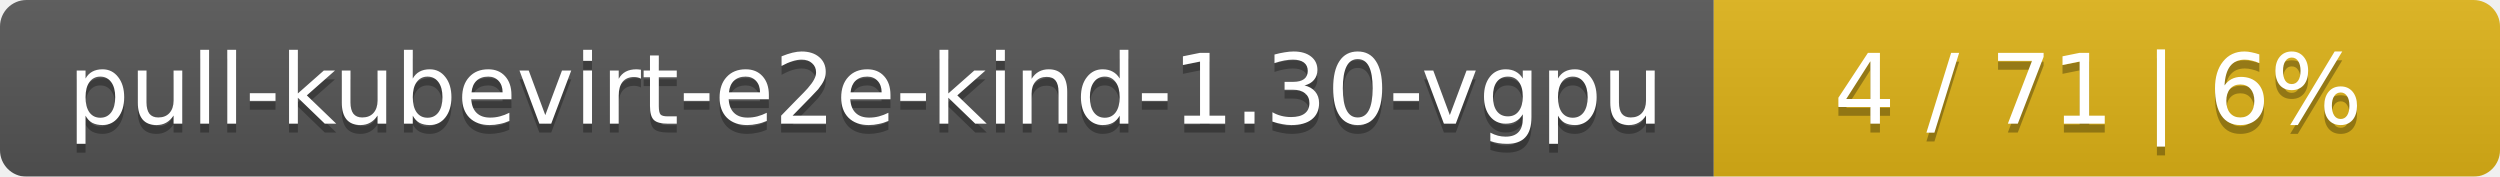
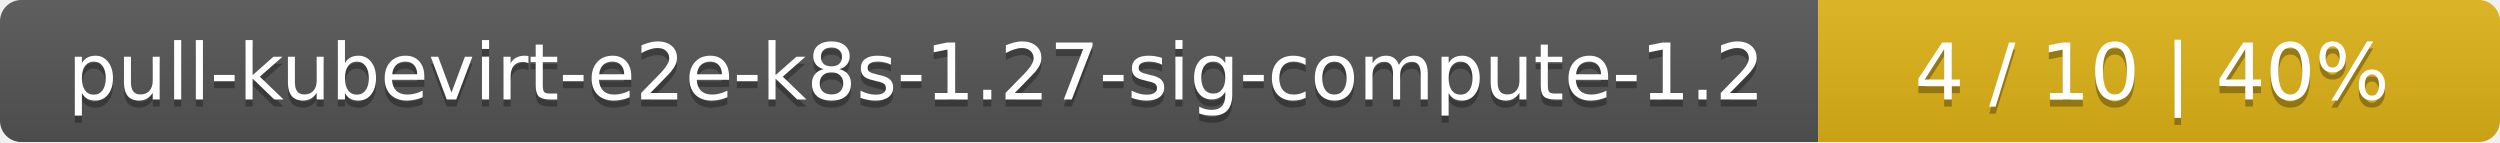
- <svg xmlns="http://www.w3.org/2000/svg" width="283" height="20">
+ <svg xmlns="http://www.w3.org/2000/svg" width="352" height="20">
  <linearGradient id="smooth" x2="0" y2="100%">
    <stop offset="0" stop-color="#bbb" stop-opacity=".1" />
    <stop offset="1" stop-opacity=".1" />
  </linearGradient>
  <mask id="round">
-     <rect width="283" height="20" rx="3" fill="#fff" />
+     <rect width="352" height="20" rx="3" fill="#fff" />
  </mask>
  <g mask="url(#round)">
-     <rect width="194" height="20" fill="#555" />
-     <rect x="194" width="89" height="20" fill="#dfb317" />
-     <rect width="283" height="20" fill="url(#smooth)" />
+     <rect width="256" height="20" fill="#555" />
+     <rect x="256" width="96" height="20" fill="#dfb317" />
+     <rect width="352" height="20" fill="url(#smooth)" />
  </g>
  <g fill="#fff" text-anchor="middle" font-family="DejaVu Sans,Verdana,Geneva,sans-serif" font-size="11">
-     <text x="98" y="15" fill="#010101" fill-opacity=".3">pull-kubevirt-e2e-kind-1.30-vgpu</text>
-     <text x="98" y="14">pull-kubevirt-e2e-kind-1.30-vgpu</text>
-     <text x="237.5" y="15" fill="#010101" fill-opacity=".3">4 / 71    |    6%</text>
-     <text x="237.5" y="14">4 / 71    |    6%</text>
+     <text x="129" y="15" fill="#010101" fill-opacity=".3">pull-kubevirt-e2e-k8s-1.27-sig-compute-1.2</text>
+     <text x="129" y="14">pull-kubevirt-e2e-k8s-1.27-sig-compute-1.2</text>
+     <text x="303" y="15" fill="#010101" fill-opacity=".3">4 / 10    |    40%</text>
+     <text x="303" y="14">4 / 10    |    40%</text>
  </g>
</svg>
